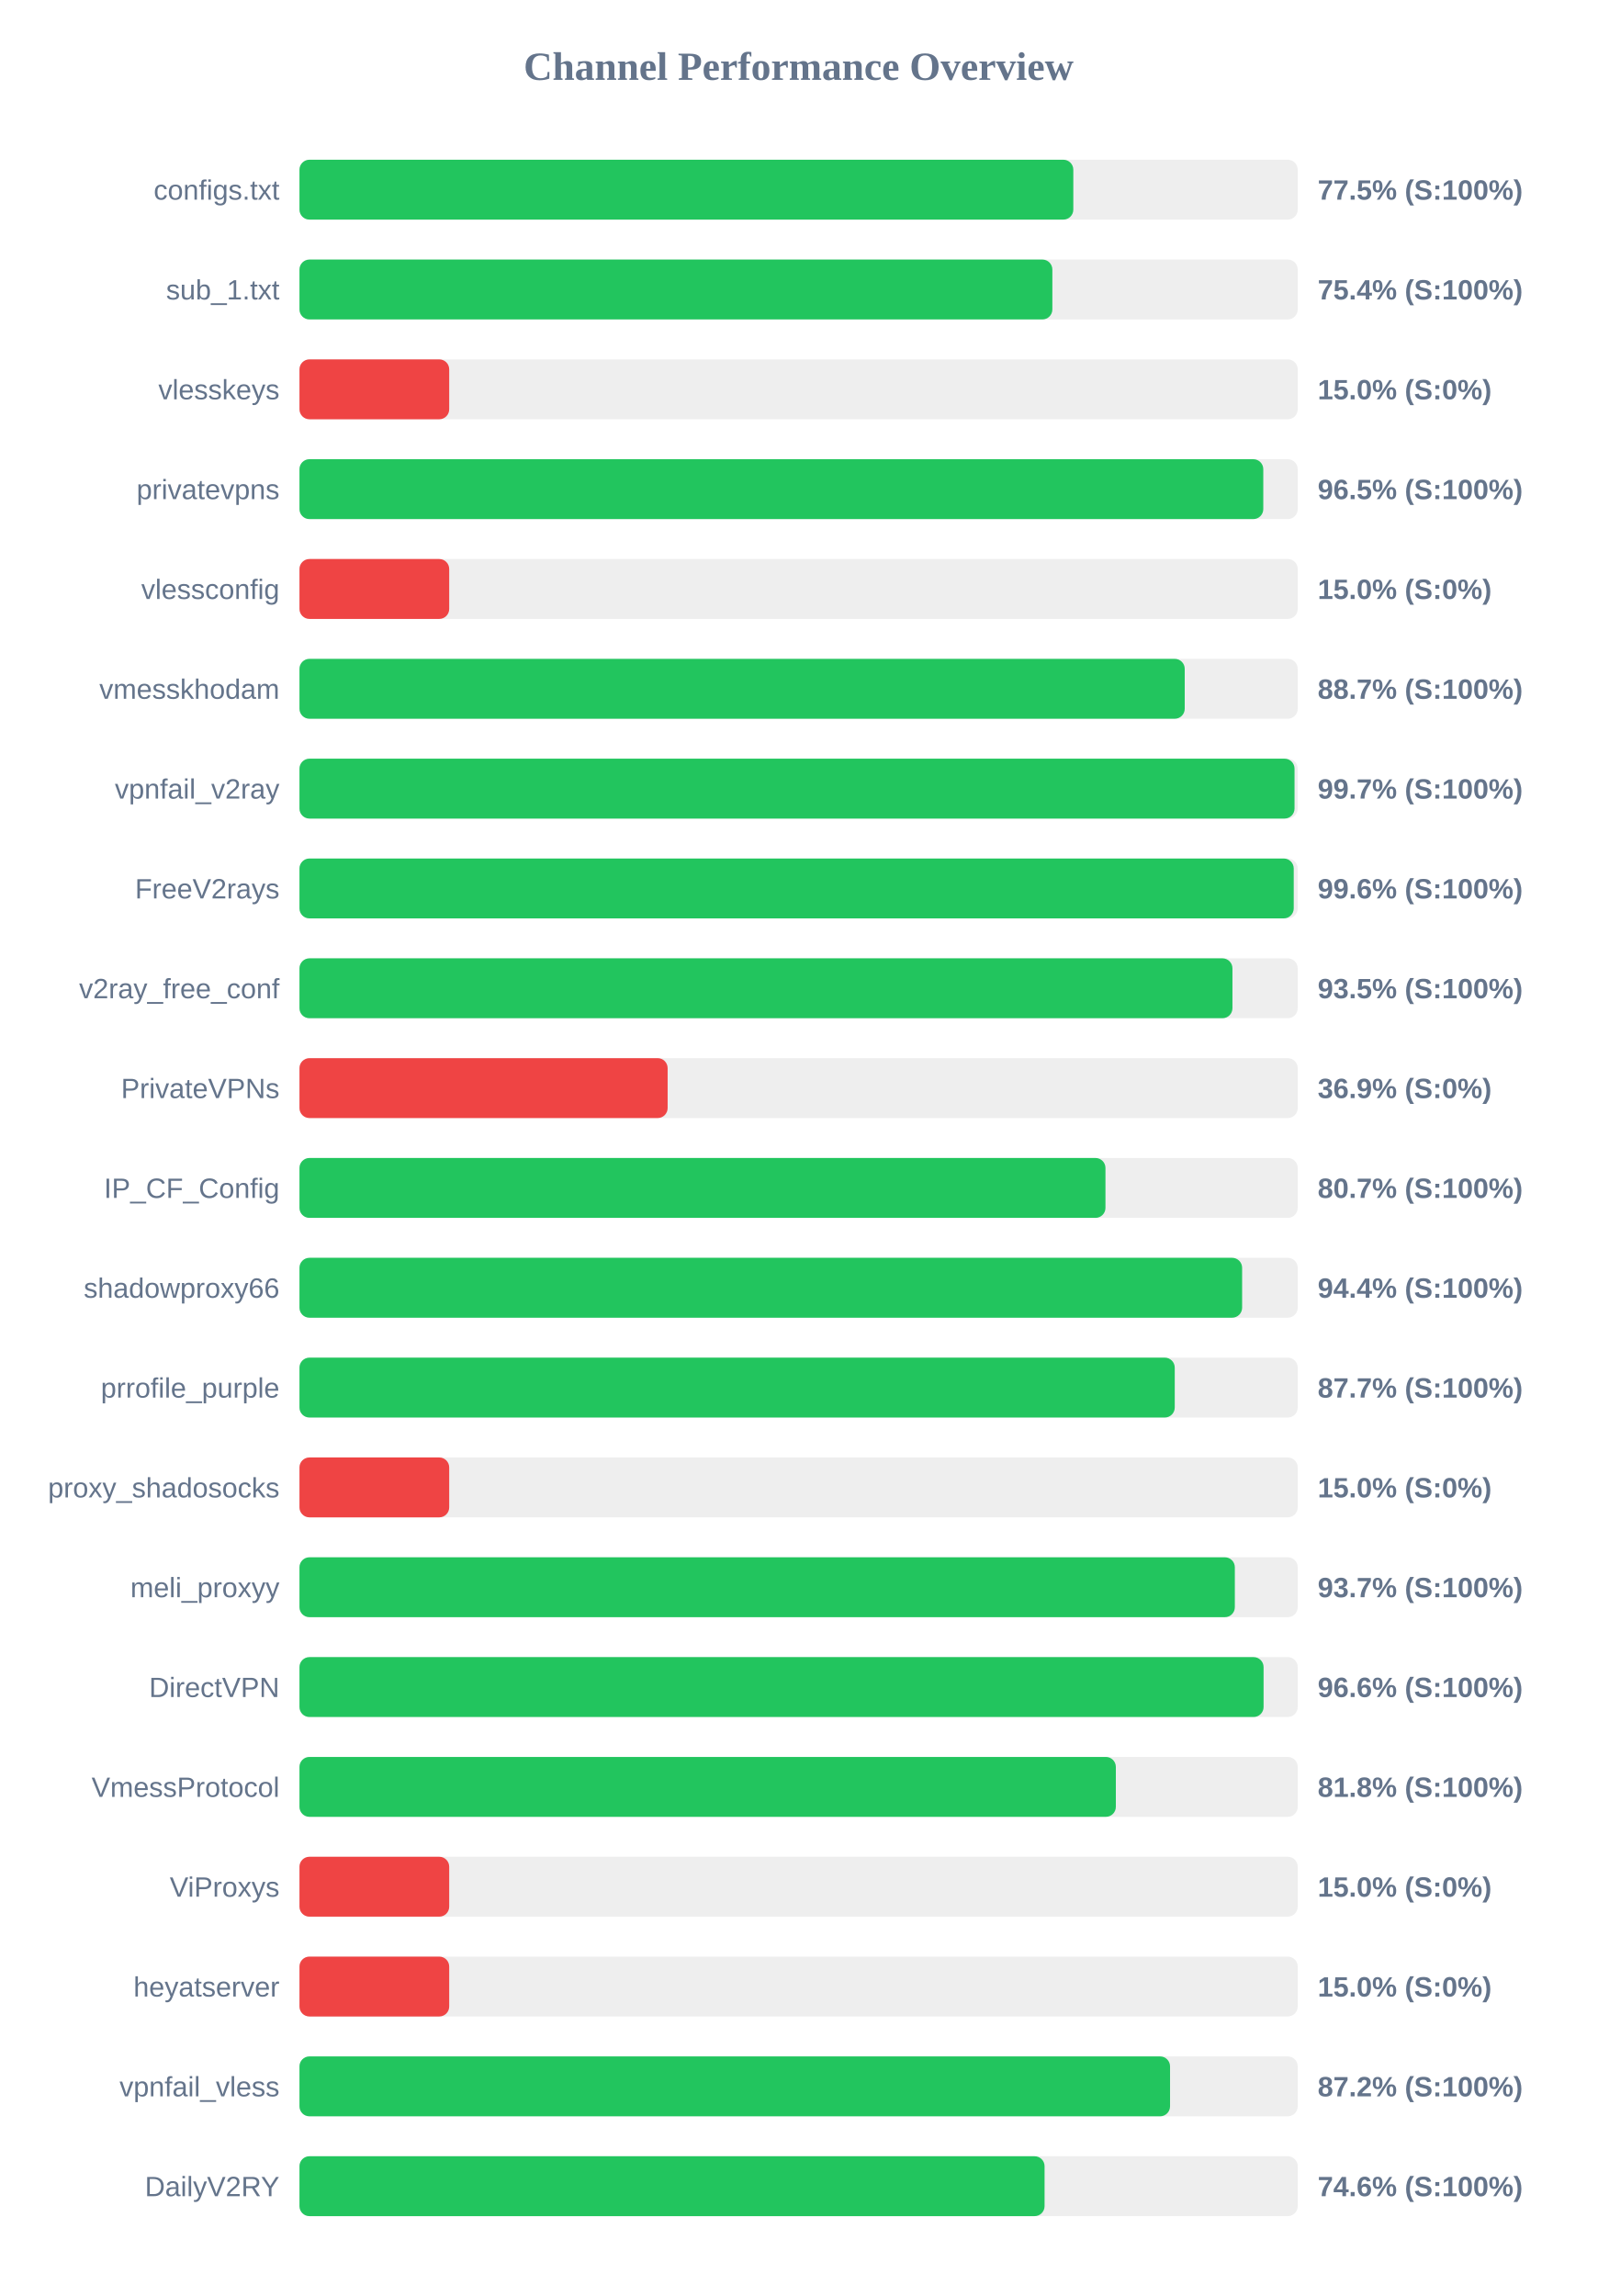
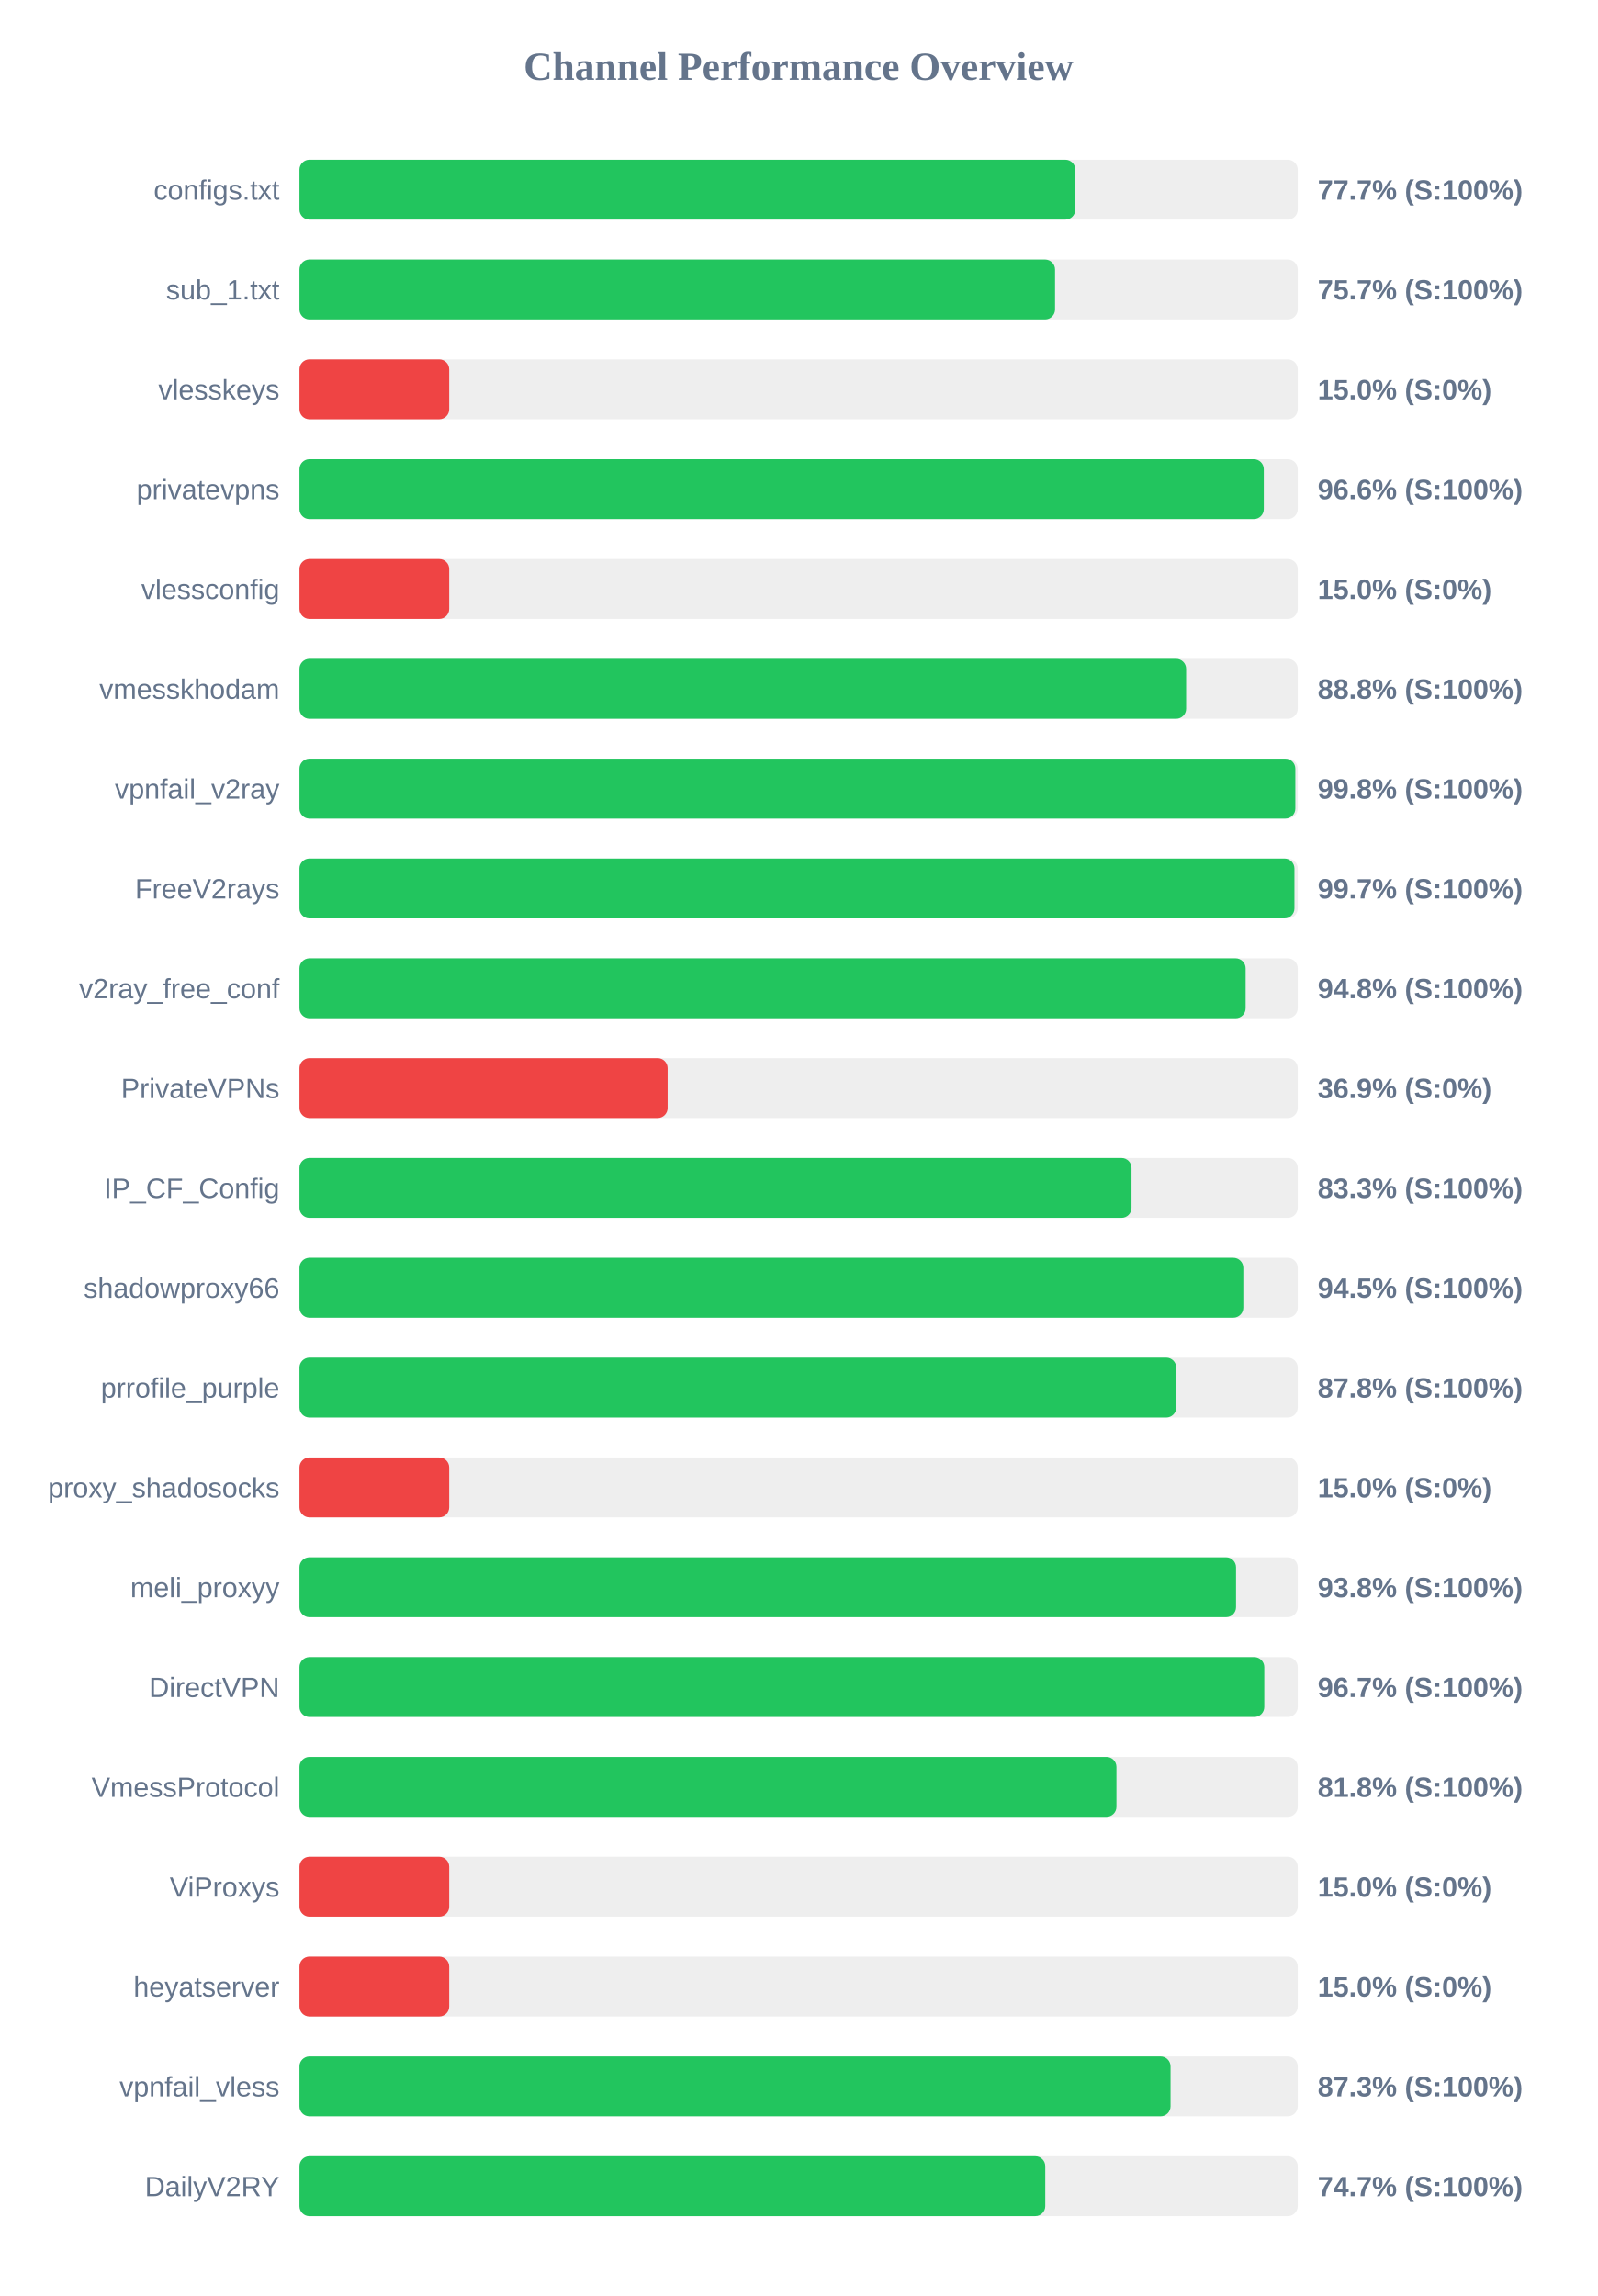
<svg xmlns="http://www.w3.org/2000/svg" width="800" height="1150" version="1.1">
  <style>
        .row { font: 14px Arial; fill: #64748b; }
        .score { font: bold 14px Arial; fill: #64748b; }
    </style>
  <text x="400" y="40" text-anchor="middle" font-size="20px" font-weight="bold" fill="#64748b">Channel Performance Overview</text>
  <rect x="150" y="80" width="500" height="30" fill="#eee" rx="5" />
-   <rect x="150" y="80" width="387.6" height="30" fill="#22c55e" rx="5" />
+   <rect x="150" y="80" width="388.6" height="30" fill="#22c55e" rx="5" />
  <text x="140" y="100" text-anchor="end" class="row">configs.txt</text>
-   <text x="660" y="100" text-anchor="start" class="score">77.5% (S:100%)</text>
+   <text x="660" y="100" text-anchor="start" class="score">77.7% (S:100%)</text>
  <rect x="150" y="130" width="500" height="30" fill="#eee" rx="5" />
-   <rect x="150" y="130" width="377.1" height="30" fill="#22c55e" rx="5" />
+   <rect x="150" y="130" width="378.45" height="30" fill="#22c55e" rx="5" />
  <text x="140" y="150" text-anchor="end" class="row">sub_1.txt</text>
-   <text x="660" y="150" text-anchor="start" class="score">75.4% (S:100%)</text>
+   <text x="660" y="150" text-anchor="start" class="score">75.7% (S:100%)</text>
  <rect x="150" y="180" width="500" height="30" fill="#eee" rx="5" />
  <rect x="150" y="180" width="75.0" height="30" fill="#ef4444" rx="5" />
  <text x="140" y="200" text-anchor="end" class="row">vlesskeys</text>
  <text x="660" y="200" text-anchor="start" class="score">15.0% (S:0%)</text>
  <rect x="150" y="230" width="500" height="30" fill="#eee" rx="5" />
-   <rect x="150" y="230" width="482.75" height="30" fill="#22c55e" rx="5" />
+   <rect x="150" y="230" width="483.0" height="30" fill="#22c55e" rx="5" />
  <text x="140" y="250" text-anchor="end" class="row">privatevpns</text>
-   <text x="660" y="250" text-anchor="start" class="score">96.5% (S:100%)</text>
+   <text x="660" y="250" text-anchor="start" class="score">96.6% (S:100%)</text>
  <rect x="150" y="280" width="500" height="30" fill="#eee" rx="5" />
  <rect x="150" y="280" width="75.0" height="30" fill="#ef4444" rx="5" />
  <text x="140" y="300" text-anchor="end" class="row">vlessconfig</text>
  <text x="660" y="300" text-anchor="start" class="score">15.0% (S:0%)</text>
  <rect x="150" y="330" width="500" height="30" fill="#eee" rx="5" />
-   <rect x="150" y="330" width="443.4" height="30" fill="#22c55e" rx="5" />
+   <rect x="150" y="330" width="444.1" height="30" fill="#22c55e" rx="5" />
  <text x="140" y="350" text-anchor="end" class="row">vmesskhodam</text>
-   <text x="660" y="350" text-anchor="start" class="score">88.7% (S:100%)</text>
+   <text x="660" y="350" text-anchor="start" class="score">88.8% (S:100%)</text>
  <rect x="150" y="380" width="500" height="30" fill="#eee" rx="5" />
-   <rect x="150" y="380" width="498.4" height="30" fill="#22c55e" rx="5" />
+   <rect x="150" y="380" width="498.8" height="30" fill="#22c55e" rx="5" />
  <text x="140" y="400" text-anchor="end" class="row">vpnfail_v2ray</text>
-   <text x="660" y="400" text-anchor="start" class="score">99.7% (S:100%)</text>
+   <text x="660" y="400" text-anchor="start" class="score">99.8% (S:100%)</text>
  <rect x="150" y="430" width="500" height="30" fill="#eee" rx="5" />
-   <rect x="150" y="430" width="498.0" height="30" fill="#22c55e" rx="5" />
+   <rect x="150" y="430" width="498.35" height="30" fill="#22c55e" rx="5" />
  <text x="140" y="450" text-anchor="end" class="row">FreeV2rays</text>
-   <text x="660" y="450" text-anchor="start" class="score">99.6% (S:100%)</text>
+   <text x="660" y="450" text-anchor="start" class="score">99.7% (S:100%)</text>
  <rect x="150" y="480" width="500" height="30" fill="#eee" rx="5" />
-   <rect x="150" y="480" width="467.3" height="30" fill="#22c55e" rx="5" />
+   <rect x="150" y="480" width="473.9" height="30" fill="#22c55e" rx="5" />
  <text x="140" y="500" text-anchor="end" class="row">v2ray_free_conf</text>
-   <text x="660" y="500" text-anchor="start" class="score">93.5% (S:100%)</text>
+   <text x="660" y="500" text-anchor="start" class="score">94.8% (S:100%)</text>
  <rect x="150" y="530" width="500" height="30" fill="#eee" rx="5" />
  <rect x="150" y="530" width="184.4" height="30" fill="#ef4444" rx="5" />
  <text x="140" y="550" text-anchor="end" class="row">PrivateVPNs</text>
  <text x="660" y="550" text-anchor="start" class="score">36.9% (S:0%)</text>
  <rect x="150" y="580" width="500" height="30" fill="#eee" rx="5" />
-   <rect x="150" y="580" width="403.7" height="30" fill="#22c55e" rx="5" />
+   <rect x="150" y="580" width="416.75" height="30" fill="#22c55e" rx="5" />
  <text x="140" y="600" text-anchor="end" class="row">IP_CF_Config</text>
-   <text x="660" y="600" text-anchor="start" class="score">80.7% (S:100%)</text>
+   <text x="660" y="600" text-anchor="start" class="score">83.3% (S:100%)</text>
  <rect x="150" y="630" width="500" height="30" fill="#eee" rx="5" />
-   <rect x="150" y="630" width="472.15" height="30" fill="#22c55e" rx="5" />
+   <rect x="150" y="630" width="472.75" height="30" fill="#22c55e" rx="5" />
  <text x="140" y="650" text-anchor="end" class="row">shadowproxy66</text>
-   <text x="660" y="650" text-anchor="start" class="score">94.4% (S:100%)</text>
+   <text x="660" y="650" text-anchor="start" class="score">94.5% (S:100%)</text>
  <rect x="150" y="680" width="500" height="30" fill="#eee" rx="5" />
-   <rect x="150" y="680" width="438.4" height="30" fill="#22c55e" rx="5" />
+   <rect x="150" y="680" width="439.15" height="30" fill="#22c55e" rx="5" />
  <text x="140" y="700" text-anchor="end" class="row">prrofile_purple</text>
-   <text x="660" y="700" text-anchor="start" class="score">87.7% (S:100%)</text>
+   <text x="660" y="700" text-anchor="start" class="score">87.8% (S:100%)</text>
  <rect x="150" y="730" width="500" height="30" fill="#eee" rx="5" />
  <rect x="150" y="730" width="75.0" height="30" fill="#ef4444" rx="5" />
  <text x="140" y="750" text-anchor="end" class="row">proxy_shadosocks</text>
  <text x="660" y="750" text-anchor="start" class="score">15.0% (S:0%)</text>
  <rect x="150" y="780" width="500" height="30" fill="#eee" rx="5" />
-   <rect x="150" y="780" width="468.5" height="30" fill="#22c55e" rx="5" />
+   <rect x="150" y="780" width="469.1" height="30" fill="#22c55e" rx="5" />
  <text x="140" y="800" text-anchor="end" class="row">meli_proxyy</text>
-   <text x="660" y="800" text-anchor="start" class="score">93.7% (S:100%)</text>
+   <text x="660" y="800" text-anchor="start" class="score">93.8% (S:100%)</text>
  <rect x="150" y="830" width="500" height="30" fill="#eee" rx="5" />
-   <rect x="150" y="830" width="482.9" height="30" fill="#22c55e" rx="5" />
+   <rect x="150" y="830" width="483.25" height="30" fill="#22c55e" rx="5" />
  <text x="140" y="850" text-anchor="end" class="row">DirectVPN</text>
-   <text x="660" y="850" text-anchor="start" class="score">96.6% (S:100%)</text>
+   <text x="660" y="850" text-anchor="start" class="score">96.7% (S:100%)</text>
  <rect x="150" y="880" width="500" height="30" fill="#eee" rx="5" />
-   <rect x="150" y="880" width="408.9" height="30" fill="#22c55e" rx="5" />
+   <rect x="150" y="880" width="409.2" height="30" fill="#22c55e" rx="5" />
  <text x="140" y="900" text-anchor="end" class="row">VmessProtocol</text>
  <text x="660" y="900" text-anchor="start" class="score">81.8% (S:100%)</text>
  <rect x="150" y="930" width="500" height="30" fill="#eee" rx="5" />
  <rect x="150" y="930" width="75.0" height="30" fill="#ef4444" rx="5" />
  <text x="140" y="950" text-anchor="end" class="row">ViProxys</text>
  <text x="660" y="950" text-anchor="start" class="score">15.0% (S:0%)</text>
  <rect x="150" y="980" width="500" height="30" fill="#eee" rx="5" />
  <rect x="150" y="980" width="75.0" height="30" fill="#ef4444" rx="5" />
  <text x="140" y="1000" text-anchor="end" class="row">heyatserver</text>
  <text x="660" y="1000" text-anchor="start" class="score">15.0% (S:0%)</text>
  <rect x="150" y="1030" width="500" height="30" fill="#eee" rx="5" />
-   <rect x="150" y="1030" width="436.05" height="30" fill="#22c55e" rx="5" />
+   <rect x="150" y="1030" width="436.3" height="30" fill="#22c55e" rx="5" />
  <text x="140" y="1050" text-anchor="end" class="row">vpnfail_vless</text>
-   <text x="660" y="1050" text-anchor="start" class="score">87.2% (S:100%)</text>
+   <text x="660" y="1050" text-anchor="start" class="score">87.3% (S:100%)</text>
  <rect x="150" y="1080" width="500" height="30" fill="#eee" rx="5" />
-   <rect x="150" y="1080" width="373.2" height="30" fill="#22c55e" rx="5" />
+   <rect x="150" y="1080" width="373.55" height="30" fill="#22c55e" rx="5" />
  <text x="140" y="1100" text-anchor="end" class="row">DailyV2RY</text>
-   <text x="660" y="1100" text-anchor="start" class="score">74.6% (S:100%)</text>
+   <text x="660" y="1100" text-anchor="start" class="score">74.7% (S:100%)</text>
</svg>
